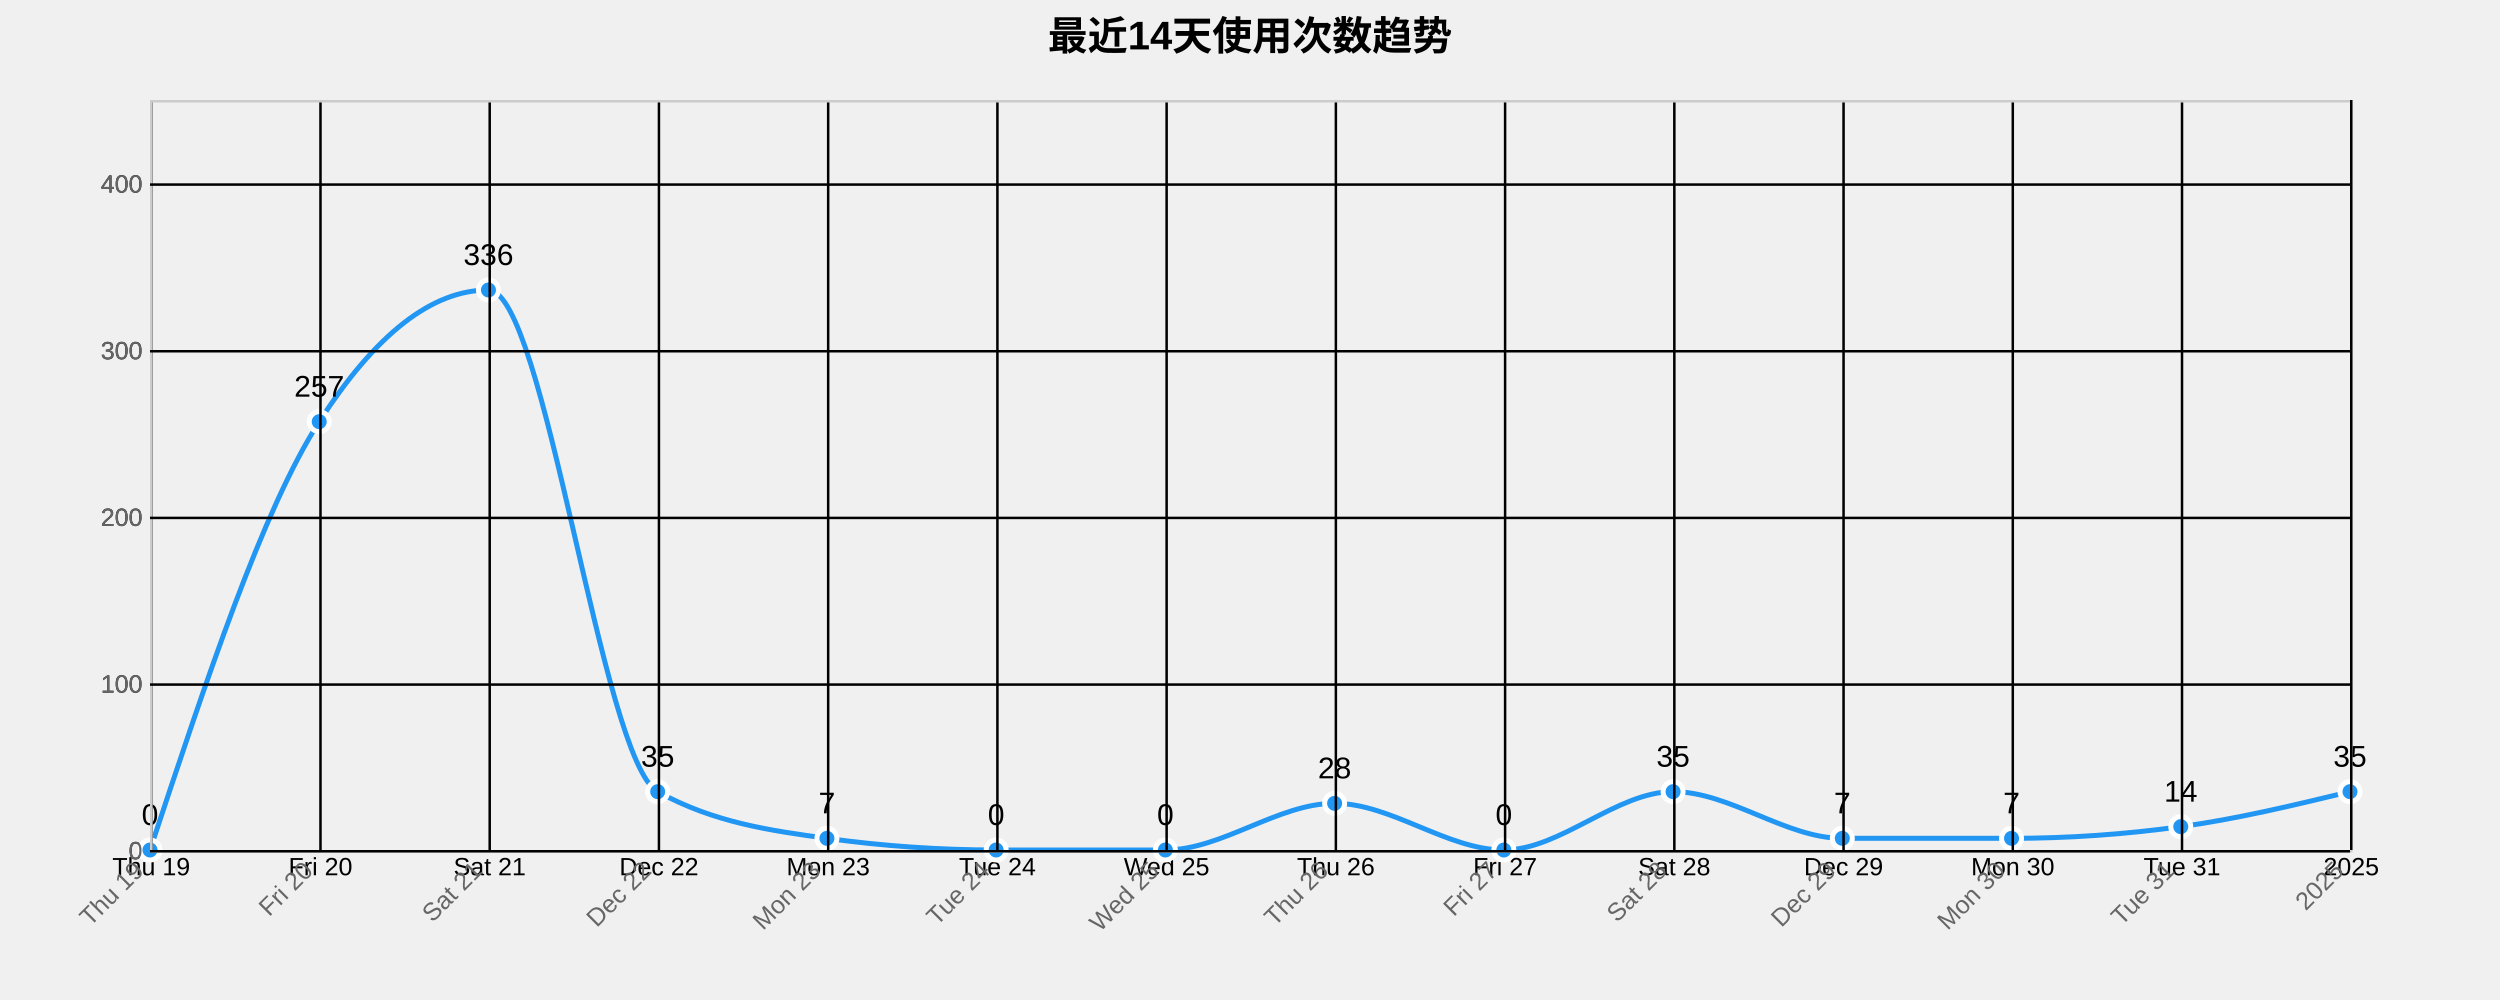
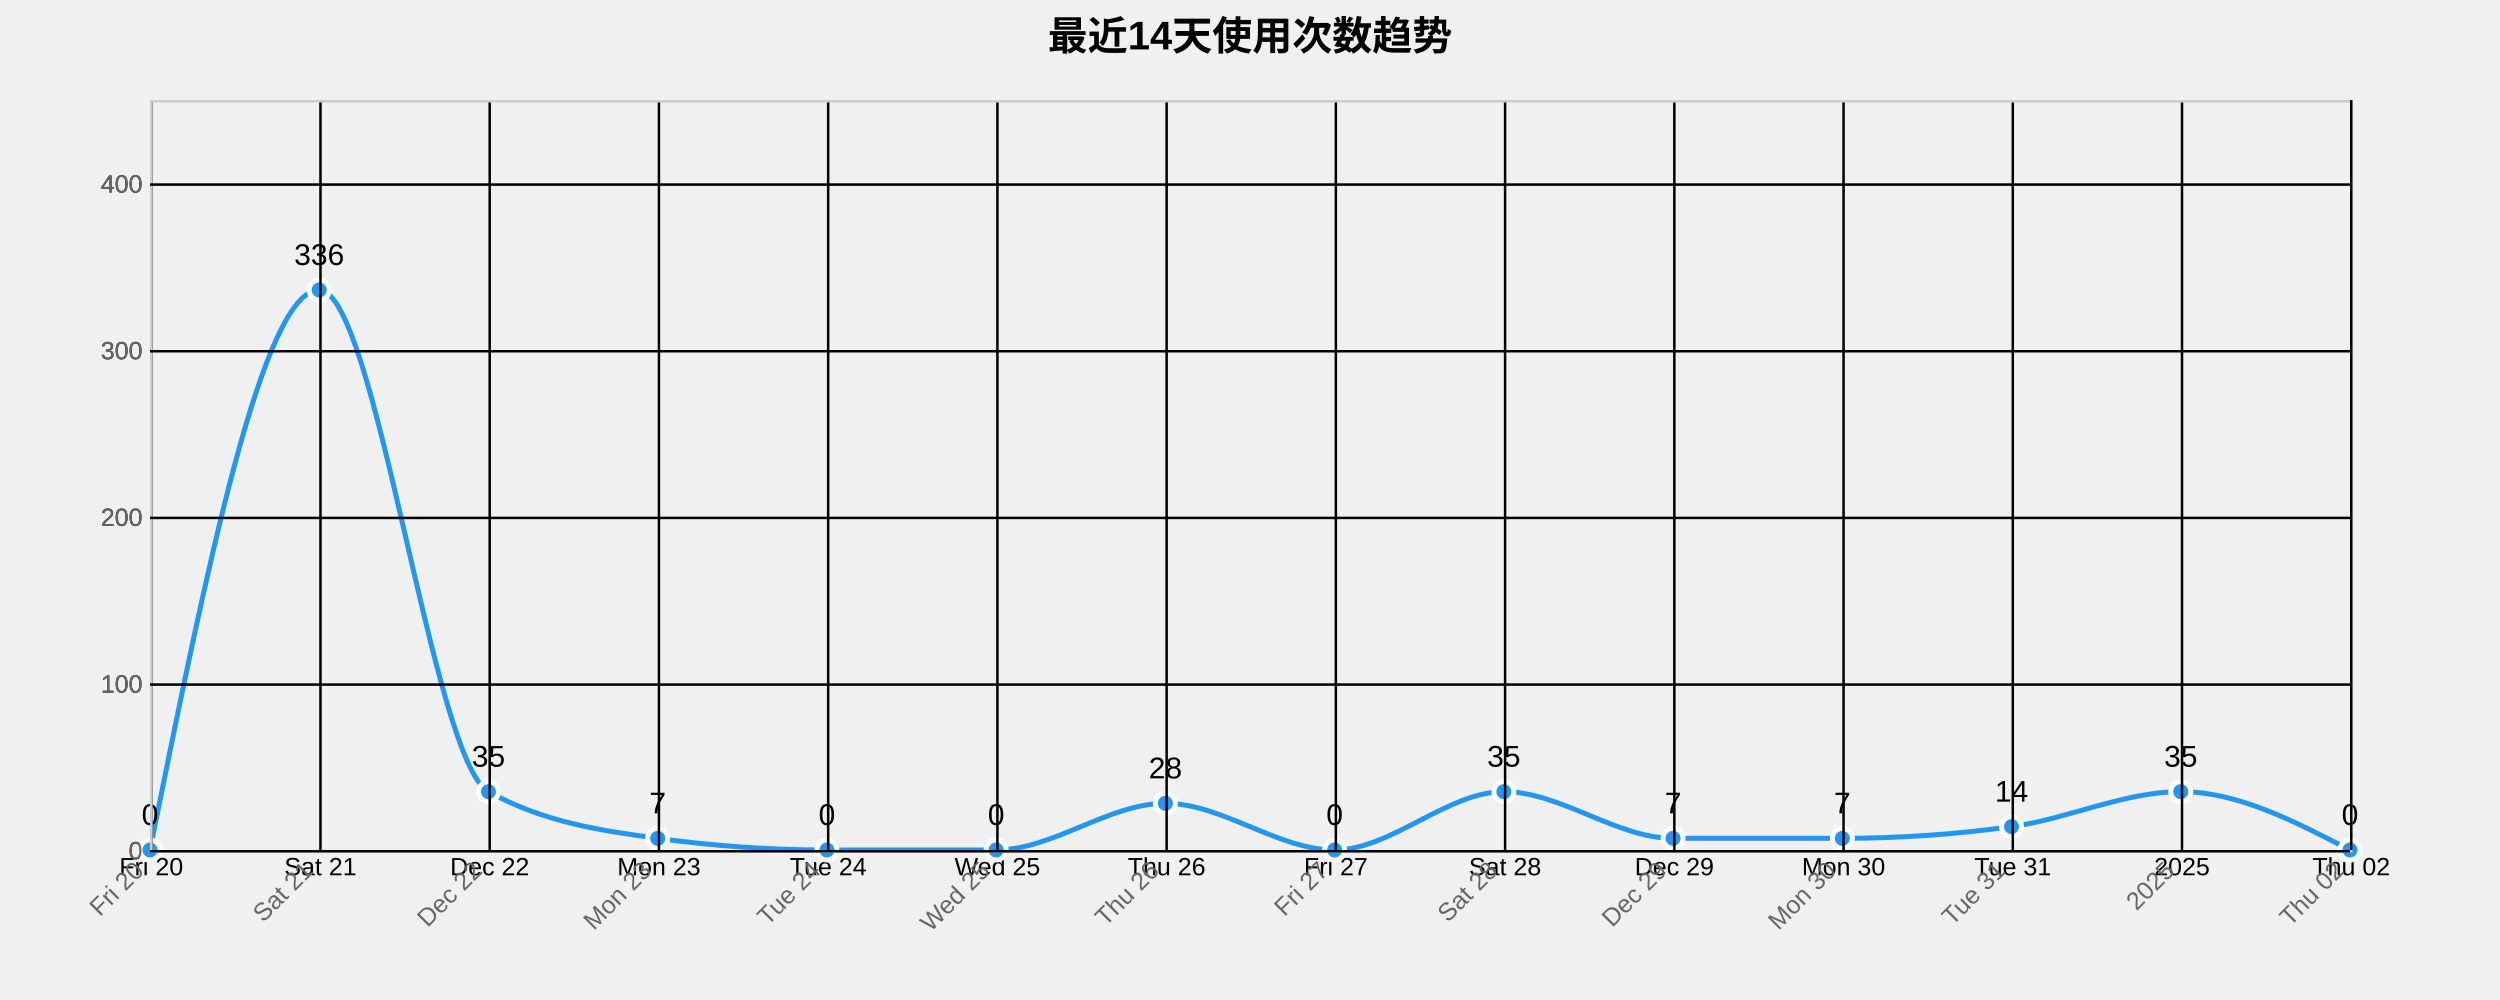
<svg xmlns="http://www.w3.org/2000/svg" width="1000" height="400">
  <g transform="translate(60,40)">
    <text x="440" y="-20" text-anchor="middle" style="font-size: 16px; font-weight: bold;">最近14天使用次数趋势</text>
    <g class="grid" transform="translate(0,300)" fill="none" font-size="10" font-family="sans-serif" text-anchor="middle">
      <path class="domain" stroke="currentColor" d="M0.5,-300V0.5H880.5V-300" />
      <g class="tick" opacity="1" transform="translate(0.5,0)">
        <line stroke="currentColor" y2="-300" />
-         <text fill="currentColor" y="3" dy="0.71em">Thu 19</text>
+         <text fill="currentColor" y="3" dy="0.71em">Fri 20</text>
      </g>
      <g class="tick" opacity="1" transform="translate(68.19231,0)">
        <line stroke="currentColor" y2="-300" />
-         <text fill="currentColor" y="3" dy="0.71em">Fri 20</text>
+         <text fill="currentColor" y="3" dy="0.71em">Sat 21</text>
      </g>
      <g class="tick" opacity="1" transform="translate(135.8846,0)">
        <line stroke="currentColor" y2="-300" />
-         <text fill="currentColor" y="3" dy="0.71em">Sat 21</text>
+         <text fill="currentColor" y="3" dy="0.71em">Dec 22</text>
      </g>
      <g class="tick" opacity="1" transform="translate(203.5769,0)">
        <line stroke="currentColor" y2="-300" />
-         <text fill="currentColor" y="3" dy="0.71em">Dec 22</text>
+         <text fill="currentColor" y="3" dy="0.71em">Mon 23</text>
      </g>
      <g class="tick" opacity="1" transform="translate(271.2692,0)">
        <line stroke="currentColor" y2="-300" />
-         <text fill="currentColor" y="3" dy="0.71em">Mon 23</text>
+         <text fill="currentColor" y="3" dy="0.71em">Tue 24</text>
      </g>
      <g class="tick" opacity="1" transform="translate(338.9615,0)">
        <line stroke="currentColor" y2="-300" />
-         <text fill="currentColor" y="3" dy="0.71em">Tue 24</text>
+         <text fill="currentColor" y="3" dy="0.71em">Wed 25</text>
      </g>
      <g class="tick" opacity="1" transform="translate(406.6538,0)">
        <line stroke="currentColor" y2="-300" />
-         <text fill="currentColor" y="3" dy="0.71em">Wed 25</text>
+         <text fill="currentColor" y="3" dy="0.71em">Thu 26</text>
      </g>
      <g class="tick" opacity="1" transform="translate(474.3462,0)">
        <line stroke="currentColor" y2="-300" />
-         <text fill="currentColor" y="3" dy="0.71em">Thu 26</text>
+         <text fill="currentColor" y="3" dy="0.71em">Fri 27</text>
      </g>
      <g class="tick" opacity="1" transform="translate(542.0385,0)">
        <line stroke="currentColor" y2="-300" />
-         <text fill="currentColor" y="3" dy="0.71em">Fri 27</text>
+         <text fill="currentColor" y="3" dy="0.71em">Sat 28</text>
      </g>
      <g class="tick" opacity="1" transform="translate(609.7308,0)">
        <line stroke="currentColor" y2="-300" />
-         <text fill="currentColor" y="3" dy="0.71em">Sat 28</text>
+         <text fill="currentColor" y="3" dy="0.71em">Dec 29</text>
      </g>
      <g class="tick" opacity="1" transform="translate(677.4231,0)">
        <line stroke="currentColor" y2="-300" />
-         <text fill="currentColor" y="3" dy="0.71em">Dec 29</text>
+         <text fill="currentColor" y="3" dy="0.71em">Mon 30</text>
      </g>
      <g class="tick" opacity="1" transform="translate(745.1154,0)">
        <line stroke="currentColor" y2="-300" />
-         <text fill="currentColor" y="3" dy="0.71em">Mon 30</text>
+         <text fill="currentColor" y="3" dy="0.71em">Tue 31</text>
      </g>
      <g class="tick" opacity="1" transform="translate(812.8077,0)">
        <line stroke="currentColor" y2="-300" />
-         <text fill="currentColor" y="3" dy="0.71em">Tue 31</text>
+         <text fill="currentColor" y="3" dy="0.71em">2025</text>
      </g>
      <g class="tick" opacity="1" transform="translate(880.5,0)">
        <line stroke="currentColor" y2="-300" />
-         <text fill="currentColor" y="3" dy="0.71em">2025</text>
+         <text fill="currentColor" y="3" dy="0.71em">Thu 02</text>
      </g>
    </g>
    <g class="grid" fill="none" font-size="10" font-family="sans-serif" text-anchor="end">
      <path class="domain" stroke="currentColor" d="M880,300.5H0.5V0.5H880" />
      <g class="tick" opacity="1" transform="translate(0,300.5)">
        <line stroke="currentColor" x2="880" />
        <text fill="currentColor" x="-3" dy="0.32em">0</text>
      </g>
      <g class="tick" opacity="1" transform="translate(0,233.8333)">
        <line stroke="currentColor" x2="880" />
        <text fill="currentColor" x="-3" dy="0.32em">100</text>
      </g>
      <g class="tick" opacity="1" transform="translate(0,167.1667)">
        <line stroke="currentColor" x2="880" />
        <text fill="currentColor" x="-3" dy="0.32em">200</text>
      </g>
      <g class="tick" opacity="1" transform="translate(0,100.5)">
        <line stroke="currentColor" x2="880" />
        <text fill="currentColor" x="-3" dy="0.32em">300</text>
      </g>
      <g class="tick" opacity="1" transform="translate(0,33.83333)">
        <line stroke="currentColor" x2="880" />
        <text fill="currentColor" x="-3" dy="0.32em">400</text>
      </g>
    </g>
-     <path class="area" d="M0,300C22.564,231.889,45.128,163.778,67.692,128.667C90.256,93.556,112.821,76,135.385,76C157.949,76,180.513,264.222,203.077,276.667C225.641,289.111,248.205,292.222,270.769,295.333C293.333,298.444,315.897,300,338.462,300C361.026,300,383.59,300,406.154,300C428.718,300,451.282,281.333,473.846,281.333C496.41,281.333,518.974,300,541.538,300C564.103,300,586.667,276.667,609.231,276.667C631.795,276.667,654.359,295.333,676.923,295.333C699.487,295.333,722.051,295.333,744.615,295.333C767.179,295.333,789.744,293.778,812.308,290.667C834.872,287.556,857.436,282.111,880,276.667L880,300C857.436,300,834.872,300,812.308,300C789.744,300,767.179,300,744.615,300C722.051,300,699.487,300,676.923,300C654.359,300,631.795,300,609.231,300C586.667,300,564.103,300,541.538,300C518.974,300,496.41,300,473.846,300C451.282,300,428.718,300,406.154,300C383.59,300,361.026,300,338.462,300C315.897,300,293.333,300,270.769,300C248.205,300,225.641,300,203.077,300C180.513,300,157.949,300,135.385,300C112.821,300,90.256,300,67.692,300C45.128,300,22.564,300,0,300Z" style="fill: url(#area-gradient); opacity: 0.3;" />
-     <path class="line" d="M0,300C22.564,231.889,45.128,163.778,67.692,128.667C90.256,93.556,112.821,76,135.385,76C157.949,76,180.513,264.222,203.077,276.667C225.641,289.111,248.205,292.222,270.769,295.333C293.333,298.444,315.897,300,338.462,300C361.026,300,383.59,300,406.154,300C428.718,300,451.282,281.333,473.846,281.333C496.41,281.333,518.974,300,541.538,300C564.103,300,586.667,276.667,609.231,276.667C631.795,276.667,654.359,295.333,676.923,295.333C699.487,295.333,722.051,295.333,744.615,295.333C767.179,295.333,789.744,293.778,812.308,290.667C834.872,287.556,857.436,282.111,880,276.667" style="fill: none; stroke: #2196F3; stroke-width: 2px;" />
+     <path class="area" d="M0,300C22.564,188,45.128,76,67.692,76C90.256,76,112.821,264.222,135.385,276.667C157.949,289.111,180.513,292.222,203.077,295.333C225.641,298.444,248.205,300,270.769,300C293.333,300,315.897,300,338.462,300C361.026,300,383.59,281.333,406.154,281.333C428.718,281.333,451.282,300,473.846,300C496.41,300,518.974,276.667,541.538,276.667C564.103,276.667,586.667,295.333,609.231,295.333C631.795,295.333,654.359,295.333,676.923,295.333C699.487,295.333,722.051,293.778,744.615,290.667C767.179,287.556,789.744,276.667,812.308,276.667C834.872,276.667,857.436,288.333,880,300L880,300C857.436,300,834.872,300,812.308,300C789.744,300,767.179,300,744.615,300C722.051,300,699.487,300,676.923,300C654.359,300,631.795,300,609.231,300C586.667,300,564.103,300,541.538,300C518.974,300,496.41,300,473.846,300C451.282,300,428.718,300,406.154,300C383.59,300,361.026,300,338.462,300C315.897,300,293.333,300,270.769,300C248.205,300,225.641,300,203.077,300C180.513,300,157.949,300,135.385,300C112.821,300,90.256,300,67.692,300C45.128,300,22.564,300,0,300Z" style="fill: url(#area-gradient); opacity: 0.3;" />
+     <path class="line" d="M0,300C22.564,188,45.128,76,67.692,76C90.256,76,112.821,264.222,135.385,276.667C157.949,289.111,180.513,292.222,203.077,295.333C225.641,298.444,248.205,300,270.769,300C293.333,300,315.897,300,338.462,300C361.026,300,383.59,281.333,406.154,281.333C428.718,281.333,451.282,300,473.846,300C496.41,300,518.974,276.667,541.538,276.667C564.103,276.667,586.667,295.333,609.231,295.333C631.795,295.333,654.359,295.333,676.923,295.333C699.487,295.333,722.051,293.778,744.615,290.667C767.179,287.556,789.744,276.667,812.308,276.667C834.872,276.667,857.436,288.333,880,300" style="fill: none; stroke: #2196F3; stroke-width: 2px;" />
    <circle class="dot" cx="0" cy="300" r="4" style="fill: #2196F3; stroke: #fff; stroke-width: 2px;" />
-     <circle class="dot" cx="67.692" cy="128.667" r="4" style="fill: #2196F3; stroke: #fff; stroke-width: 2px;" />
-     <circle class="dot" cx="135.385" cy="76" r="4" style="fill: #2196F3; stroke: #fff; stroke-width: 2px;" />
-     <circle class="dot" cx="203.077" cy="276.667" r="4" style="fill: #2196F3; stroke: #fff; stroke-width: 2px;" />
-     <circle class="dot" cx="270.769" cy="295.333" r="4" style="fill: #2196F3; stroke: #fff; stroke-width: 2px;" />
+     <circle class="dot" cx="67.692" cy="76" r="4" style="fill: #2196F3; stroke: #fff; stroke-width: 2px;" />
+     <circle class="dot" cx="135.385" cy="276.667" r="4" style="fill: #2196F3; stroke: #fff; stroke-width: 2px;" />
+     <circle class="dot" cx="203.077" cy="295.333" r="4" style="fill: #2196F3; stroke: #fff; stroke-width: 2px;" />
+     <circle class="dot" cx="270.769" cy="300" r="4" style="fill: #2196F3; stroke: #fff; stroke-width: 2px;" />
    <circle class="dot" cx="338.462" cy="300" r="4" style="fill: #2196F3; stroke: #fff; stroke-width: 2px;" />
-     <circle class="dot" cx="406.154" cy="300" r="4" style="fill: #2196F3; stroke: #fff; stroke-width: 2px;" />
-     <circle class="dot" cx="473.846" cy="281.333" r="4" style="fill: #2196F3; stroke: #fff; stroke-width: 2px;" />
-     <circle class="dot" cx="541.538" cy="300" r="4" style="fill: #2196F3; stroke: #fff; stroke-width: 2px;" />
-     <circle class="dot" cx="609.231" cy="276.667" r="4" style="fill: #2196F3; stroke: #fff; stroke-width: 2px;" />
+     <circle class="dot" cx="406.154" cy="281.333" r="4" style="fill: #2196F3; stroke: #fff; stroke-width: 2px;" />
+     <circle class="dot" cx="473.846" cy="300" r="4" style="fill: #2196F3; stroke: #fff; stroke-width: 2px;" />
+     <circle class="dot" cx="541.538" cy="276.667" r="4" style="fill: #2196F3; stroke: #fff; stroke-width: 2px;" />
+     <circle class="dot" cx="609.231" cy="295.333" r="4" style="fill: #2196F3; stroke: #fff; stroke-width: 2px;" />
    <circle class="dot" cx="676.923" cy="295.333" r="4" style="fill: #2196F3; stroke: #fff; stroke-width: 2px;" />
-     <circle class="dot" cx="744.615" cy="295.333" r="4" style="fill: #2196F3; stroke: #fff; stroke-width: 2px;" />
-     <circle class="dot" cx="812.308" cy="290.667" r="4" style="fill: #2196F3; stroke: #fff; stroke-width: 2px;" />
-     <circle class="dot" cx="880" cy="276.667" r="4" style="fill: #2196F3; stroke: #fff; stroke-width: 2px;" />
+     <circle class="dot" cx="744.615" cy="290.667" r="4" style="fill: #2196F3; stroke: #fff; stroke-width: 2px;" />
+     <circle class="dot" cx="812.308" cy="276.667" r="4" style="fill: #2196F3; stroke: #fff; stroke-width: 2px;" />
+     <circle class="dot" cx="880" cy="300" r="4" style="fill: #2196F3; stroke: #fff; stroke-width: 2px;" />
    <text class="label" x="0" y="290" text-anchor="middle" style="font-size: 12px;">0</text>
-     <text class="label" x="67.692" y="118.667" text-anchor="middle" style="font-size: 12px;">257</text>
-     <text class="label" x="135.385" y="66" text-anchor="middle" style="font-size: 12px;">336</text>
-     <text class="label" x="203.077" y="266.667" text-anchor="middle" style="font-size: 12px;">35</text>
-     <text class="label" x="270.769" y="285.333" text-anchor="middle" style="font-size: 12px;">7</text>
+     <text class="label" x="67.692" y="66" text-anchor="middle" style="font-size: 12px;">336</text>
+     <text class="label" x="135.385" y="266.667" text-anchor="middle" style="font-size: 12px;">35</text>
+     <text class="label" x="203.077" y="285.333" text-anchor="middle" style="font-size: 12px;">7</text>
+     <text class="label" x="270.769" y="290" text-anchor="middle" style="font-size: 12px;">0</text>
    <text class="label" x="338.462" y="290" text-anchor="middle" style="font-size: 12px;">0</text>
-     <text class="label" x="406.154" y="290" text-anchor="middle" style="font-size: 12px;">0</text>
-     <text class="label" x="473.846" y="271.333" text-anchor="middle" style="font-size: 12px;">28</text>
-     <text class="label" x="541.538" y="290" text-anchor="middle" style="font-size: 12px;">0</text>
-     <text class="label" x="609.231" y="266.667" text-anchor="middle" style="font-size: 12px;">35</text>
+     <text class="label" x="406.154" y="271.333" text-anchor="middle" style="font-size: 12px;">28</text>
+     <text class="label" x="473.846" y="290" text-anchor="middle" style="font-size: 12px;">0</text>
+     <text class="label" x="541.538" y="266.667" text-anchor="middle" style="font-size: 12px;">35</text>
+     <text class="label" x="609.231" y="285.333" text-anchor="middle" style="font-size: 12px;">7</text>
    <text class="label" x="676.923" y="285.333" text-anchor="middle" style="font-size: 12px;">7</text>
-     <text class="label" x="744.615" y="285.333" text-anchor="middle" style="font-size: 12px;">7</text>
-     <text class="label" x="812.308" y="280.667" text-anchor="middle" style="font-size: 12px;">14</text>
-     <text class="label" x="880" y="266.667" text-anchor="middle" style="font-size: 12px;">35</text>
+     <text class="label" x="744.615" y="280.667" text-anchor="middle" style="font-size: 12px;">14</text>
+     <text class="label" x="812.308" y="266.667" text-anchor="middle" style="font-size: 12px;">35</text>
+     <text class="label" x="880" y="290" text-anchor="middle" style="font-size: 12px;">0</text>
    <g class="x-axis" transform="translate(0,300)" fill="none" font-size="10" font-family="sans-serif" text-anchor="middle">
      <path class="domain" stroke="currentColor" d="M0.5,-300V0.5H880.5V-300" />
      <g class="tick" opacity="1" transform="translate(0.5,0)">
        <line stroke="currentColor" y2="-300" />
-         <text fill="currentColor" y="3" dy=".15em" style="text-anchor: end;" dx="-.8em" transform="rotate(-45)">Thu 19</text>
+         <text fill="currentColor" y="3" dy=".15em" style="text-anchor: end;" dx="-.8em" transform="rotate(-45)">Fri 20</text>
      </g>
      <g class="tick" opacity="1" transform="translate(68.19231,0)">
        <line stroke="currentColor" y2="-300" />
-         <text fill="currentColor" y="3" dy=".15em" style="text-anchor: end;" dx="-.8em" transform="rotate(-45)">Fri 20</text>
+         <text fill="currentColor" y="3" dy=".15em" style="text-anchor: end;" dx="-.8em" transform="rotate(-45)">Sat 21</text>
      </g>
      <g class="tick" opacity="1" transform="translate(135.8846,0)">
        <line stroke="currentColor" y2="-300" />
-         <text fill="currentColor" y="3" dy=".15em" style="text-anchor: end;" dx="-.8em" transform="rotate(-45)">Sat 21</text>
+         <text fill="currentColor" y="3" dy=".15em" style="text-anchor: end;" dx="-.8em" transform="rotate(-45)">Dec 22</text>
      </g>
      <g class="tick" opacity="1" transform="translate(203.5769,0)">
        <line stroke="currentColor" y2="-300" />
-         <text fill="currentColor" y="3" dy=".15em" style="text-anchor: end;" dx="-.8em" transform="rotate(-45)">Dec 22</text>
+         <text fill="currentColor" y="3" dy=".15em" style="text-anchor: end;" dx="-.8em" transform="rotate(-45)">Mon 23</text>
      </g>
      <g class="tick" opacity="1" transform="translate(271.2692,0)">
        <line stroke="currentColor" y2="-300" />
-         <text fill="currentColor" y="3" dy=".15em" style="text-anchor: end;" dx="-.8em" transform="rotate(-45)">Mon 23</text>
+         <text fill="currentColor" y="3" dy=".15em" style="text-anchor: end;" dx="-.8em" transform="rotate(-45)">Tue 24</text>
      </g>
      <g class="tick" opacity="1" transform="translate(338.9615,0)">
        <line stroke="currentColor" y2="-300" />
-         <text fill="currentColor" y="3" dy=".15em" style="text-anchor: end;" dx="-.8em" transform="rotate(-45)">Tue 24</text>
+         <text fill="currentColor" y="3" dy=".15em" style="text-anchor: end;" dx="-.8em" transform="rotate(-45)">Wed 25</text>
      </g>
      <g class="tick" opacity="1" transform="translate(406.6538,0)">
        <line stroke="currentColor" y2="-300" />
-         <text fill="currentColor" y="3" dy=".15em" style="text-anchor: end;" dx="-.8em" transform="rotate(-45)">Wed 25</text>
+         <text fill="currentColor" y="3" dy=".15em" style="text-anchor: end;" dx="-.8em" transform="rotate(-45)">Thu 26</text>
      </g>
      <g class="tick" opacity="1" transform="translate(474.3462,0)">
        <line stroke="currentColor" y2="-300" />
-         <text fill="currentColor" y="3" dy=".15em" style="text-anchor: end;" dx="-.8em" transform="rotate(-45)">Thu 26</text>
+         <text fill="currentColor" y="3" dy=".15em" style="text-anchor: end;" dx="-.8em" transform="rotate(-45)">Fri 27</text>
      </g>
      <g class="tick" opacity="1" transform="translate(542.0385,0)">
        <line stroke="currentColor" y2="-300" />
-         <text fill="currentColor" y="3" dy=".15em" style="text-anchor: end;" dx="-.8em" transform="rotate(-45)">Fri 27</text>
+         <text fill="currentColor" y="3" dy=".15em" style="text-anchor: end;" dx="-.8em" transform="rotate(-45)">Sat 28</text>
      </g>
      <g class="tick" opacity="1" transform="translate(609.7308,0)">
        <line stroke="currentColor" y2="-300" />
-         <text fill="currentColor" y="3" dy=".15em" style="text-anchor: end;" dx="-.8em" transform="rotate(-45)">Sat 28</text>
+         <text fill="currentColor" y="3" dy=".15em" style="text-anchor: end;" dx="-.8em" transform="rotate(-45)">Dec 29</text>
      </g>
      <g class="tick" opacity="1" transform="translate(677.4231,0)">
        <line stroke="currentColor" y2="-300" />
-         <text fill="currentColor" y="3" dy=".15em" style="text-anchor: end;" dx="-.8em" transform="rotate(-45)">Dec 29</text>
+         <text fill="currentColor" y="3" dy=".15em" style="text-anchor: end;" dx="-.8em" transform="rotate(-45)">Mon 30</text>
      </g>
      <g class="tick" opacity="1" transform="translate(745.1154,0)">
        <line stroke="currentColor" y2="-300" />
-         <text fill="currentColor" y="3" dy=".15em" style="text-anchor: end;" dx="-.8em" transform="rotate(-45)">Mon 30</text>
+         <text fill="currentColor" y="3" dy=".15em" style="text-anchor: end;" dx="-.8em" transform="rotate(-45)">Tue 31</text>
      </g>
      <g class="tick" opacity="1" transform="translate(812.8077,0)">
        <line stroke="currentColor" y2="-300" />
-         <text fill="currentColor" y="3" dy=".15em" style="text-anchor: end;" dx="-.8em" transform="rotate(-45)">Tue 31</text>
+         <text fill="currentColor" y="3" dy=".15em" style="text-anchor: end;" dx="-.8em" transform="rotate(-45)">2025</text>
      </g>
      <g class="tick" opacity="1" transform="translate(880.5,0)">
        <line stroke="currentColor" y2="-300" />
-         <text fill="currentColor" y="3" dy=".15em" style="text-anchor: end;" dx="-.8em" transform="rotate(-45)">2025</text>
+         <text fill="currentColor" y="3" dy=".15em" style="text-anchor: end;" dx="-.8em" transform="rotate(-45)">Thu 02</text>
      </g>
    </g>
    <g class="y-axis" fill="none" font-size="10" font-family="sans-serif" text-anchor="end">
      <path class="domain" stroke="currentColor" d="M880,300.5H0.5V0.5H880" />
      <g class="tick" opacity="1" transform="translate(0,300.5)">
        <line stroke="currentColor" x2="880" />
        <text fill="currentColor" x="-3" dy="0.32em">0</text>
      </g>
      <g class="tick" opacity="1" transform="translate(0,233.8333)">
        <line stroke="currentColor" x2="880" />
        <text fill="currentColor" x="-3" dy="0.32em">100</text>
      </g>
      <g class="tick" opacity="1" transform="translate(0,167.1667)">
        <line stroke="currentColor" x2="880" />
        <text fill="currentColor" x="-3" dy="0.32em">200</text>
      </g>
      <g class="tick" opacity="1" transform="translate(0,100.5)">
        <line stroke="currentColor" x2="880" />
        <text fill="currentColor" x="-3" dy="0.32em">300</text>
      </g>
      <g class="tick" opacity="1" transform="translate(0,33.83333)">
        <line stroke="currentColor" x2="880" />
        <text fill="currentColor" x="-3" dy="0.32em">400</text>
      </g>
    </g>
    <style>
    .grid line {
      stroke: #e0e0e0;
      stroke-opacity: 0.7;
      shape-rendering: crispEdges;
    }
    .grid path {
      stroke-width: 0;
    }
    .dot:hover {
      r: 6;
    }
    text {
      font-family: Arial, sans-serif;
    }
    .x-axis path, .y-axis path {
      stroke: #ccc;
    }
    .x-axis text, .y-axis text {
      fill: #666;
    }
  </style>
  </g>
</svg>
